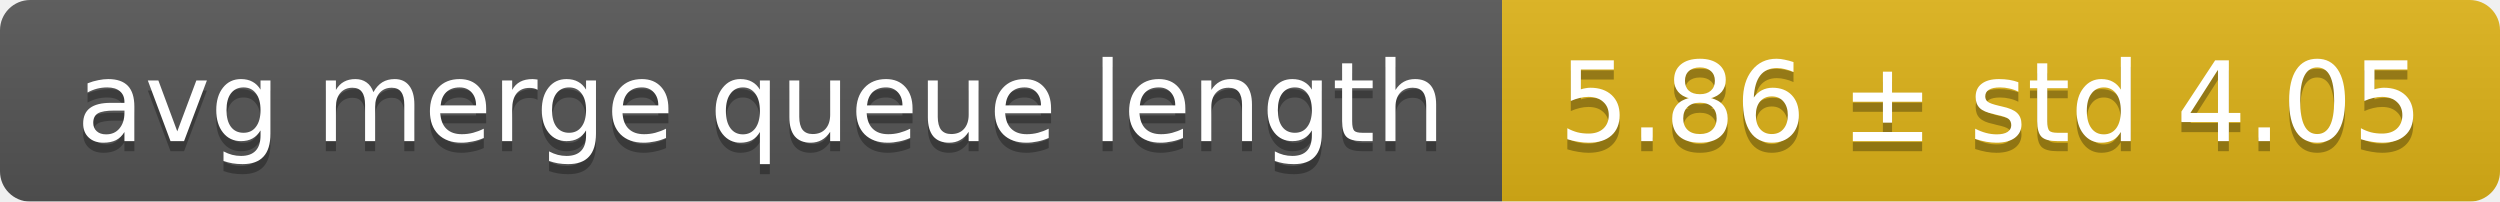
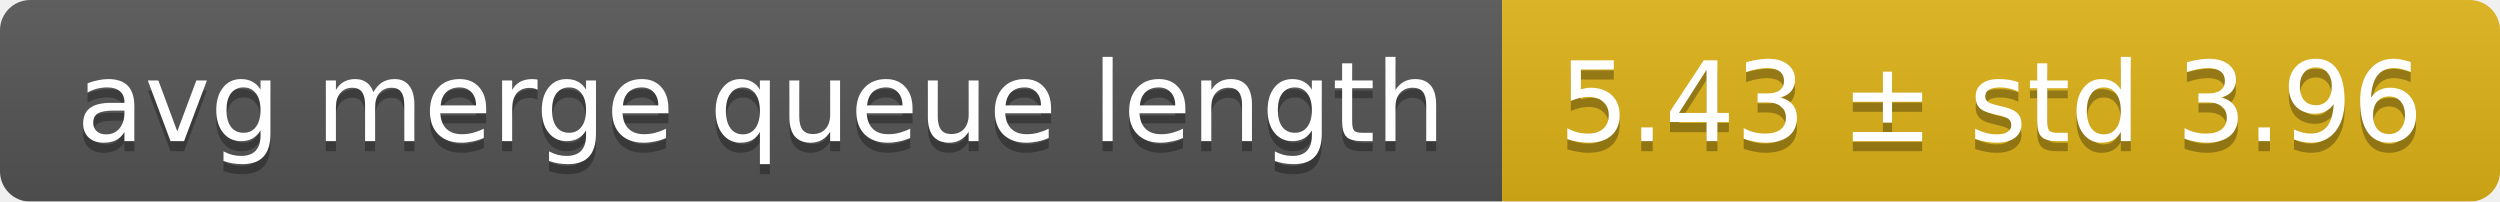
<svg xmlns="http://www.w3.org/2000/svg" width="248" height="20">
  <linearGradient id="smooth" x2="0" y2="100%">
    <stop offset="0" stop-color="#bbb" stop-opacity=".1" />
    <stop offset="1" stop-opacity=".1" />
  </linearGradient>
  <mask id="round">
    <rect width="248" height="20" rx="3" fill="#fff" />
  </mask>
  <g mask="url(#round)">
    <rect width="149" height="20" fill="#555" />
    <rect x="149" width="99" height="20" fill="#dfb317" />
    <rect width="248" height="20" fill="url(#smooth)" />
  </g>
  <g fill="#fff" text-anchor="middle" font-family="DejaVu Sans,Verdana,Geneva,sans-serif" font-size="11">
    <text x="75.5" y="15" fill="#010101" fill-opacity=".3">avg merge queue length</text>
    <text x="75.5" y="14">avg merge queue length</text>
-     <text x="197.5" y="15" fill="#010101" fill-opacity=".3">5.86 ± std 4.05</text>
-     <text x="197.5" y="14">5.86 ± std 4.05</text>
+     <text x="197.5" y="15" fill="#010101" fill-opacity=".3">5.43 ± std 3.96</text>
+     <text x="197.5" y="14">5.43 ± std 3.96</text>
  </g>
</svg>
